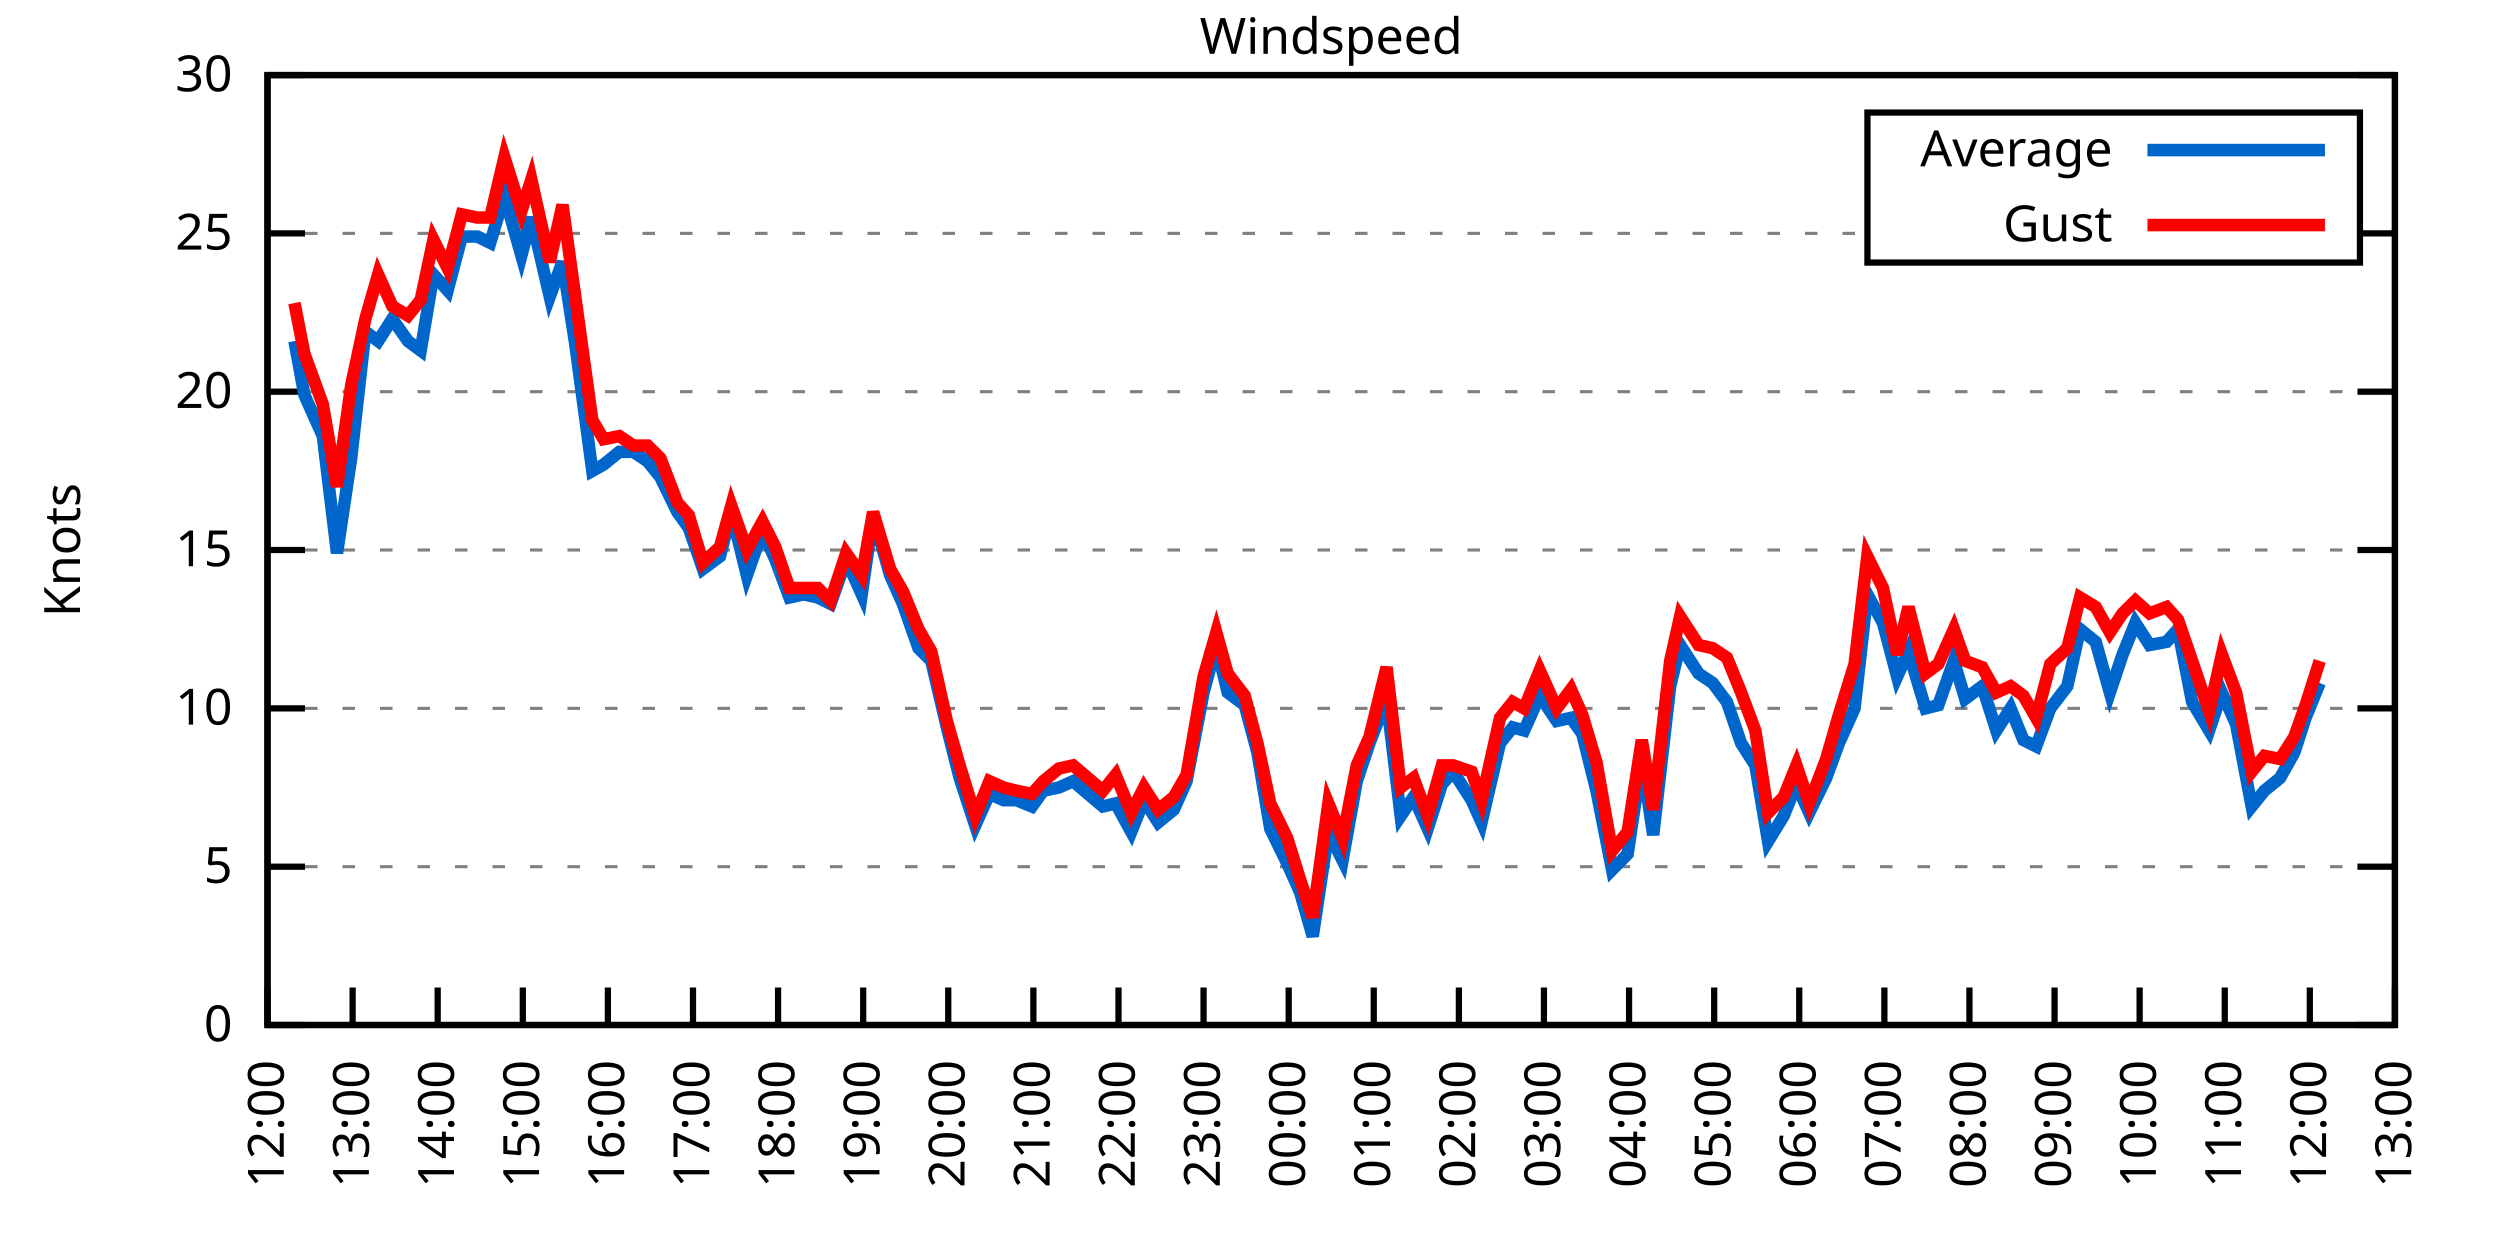
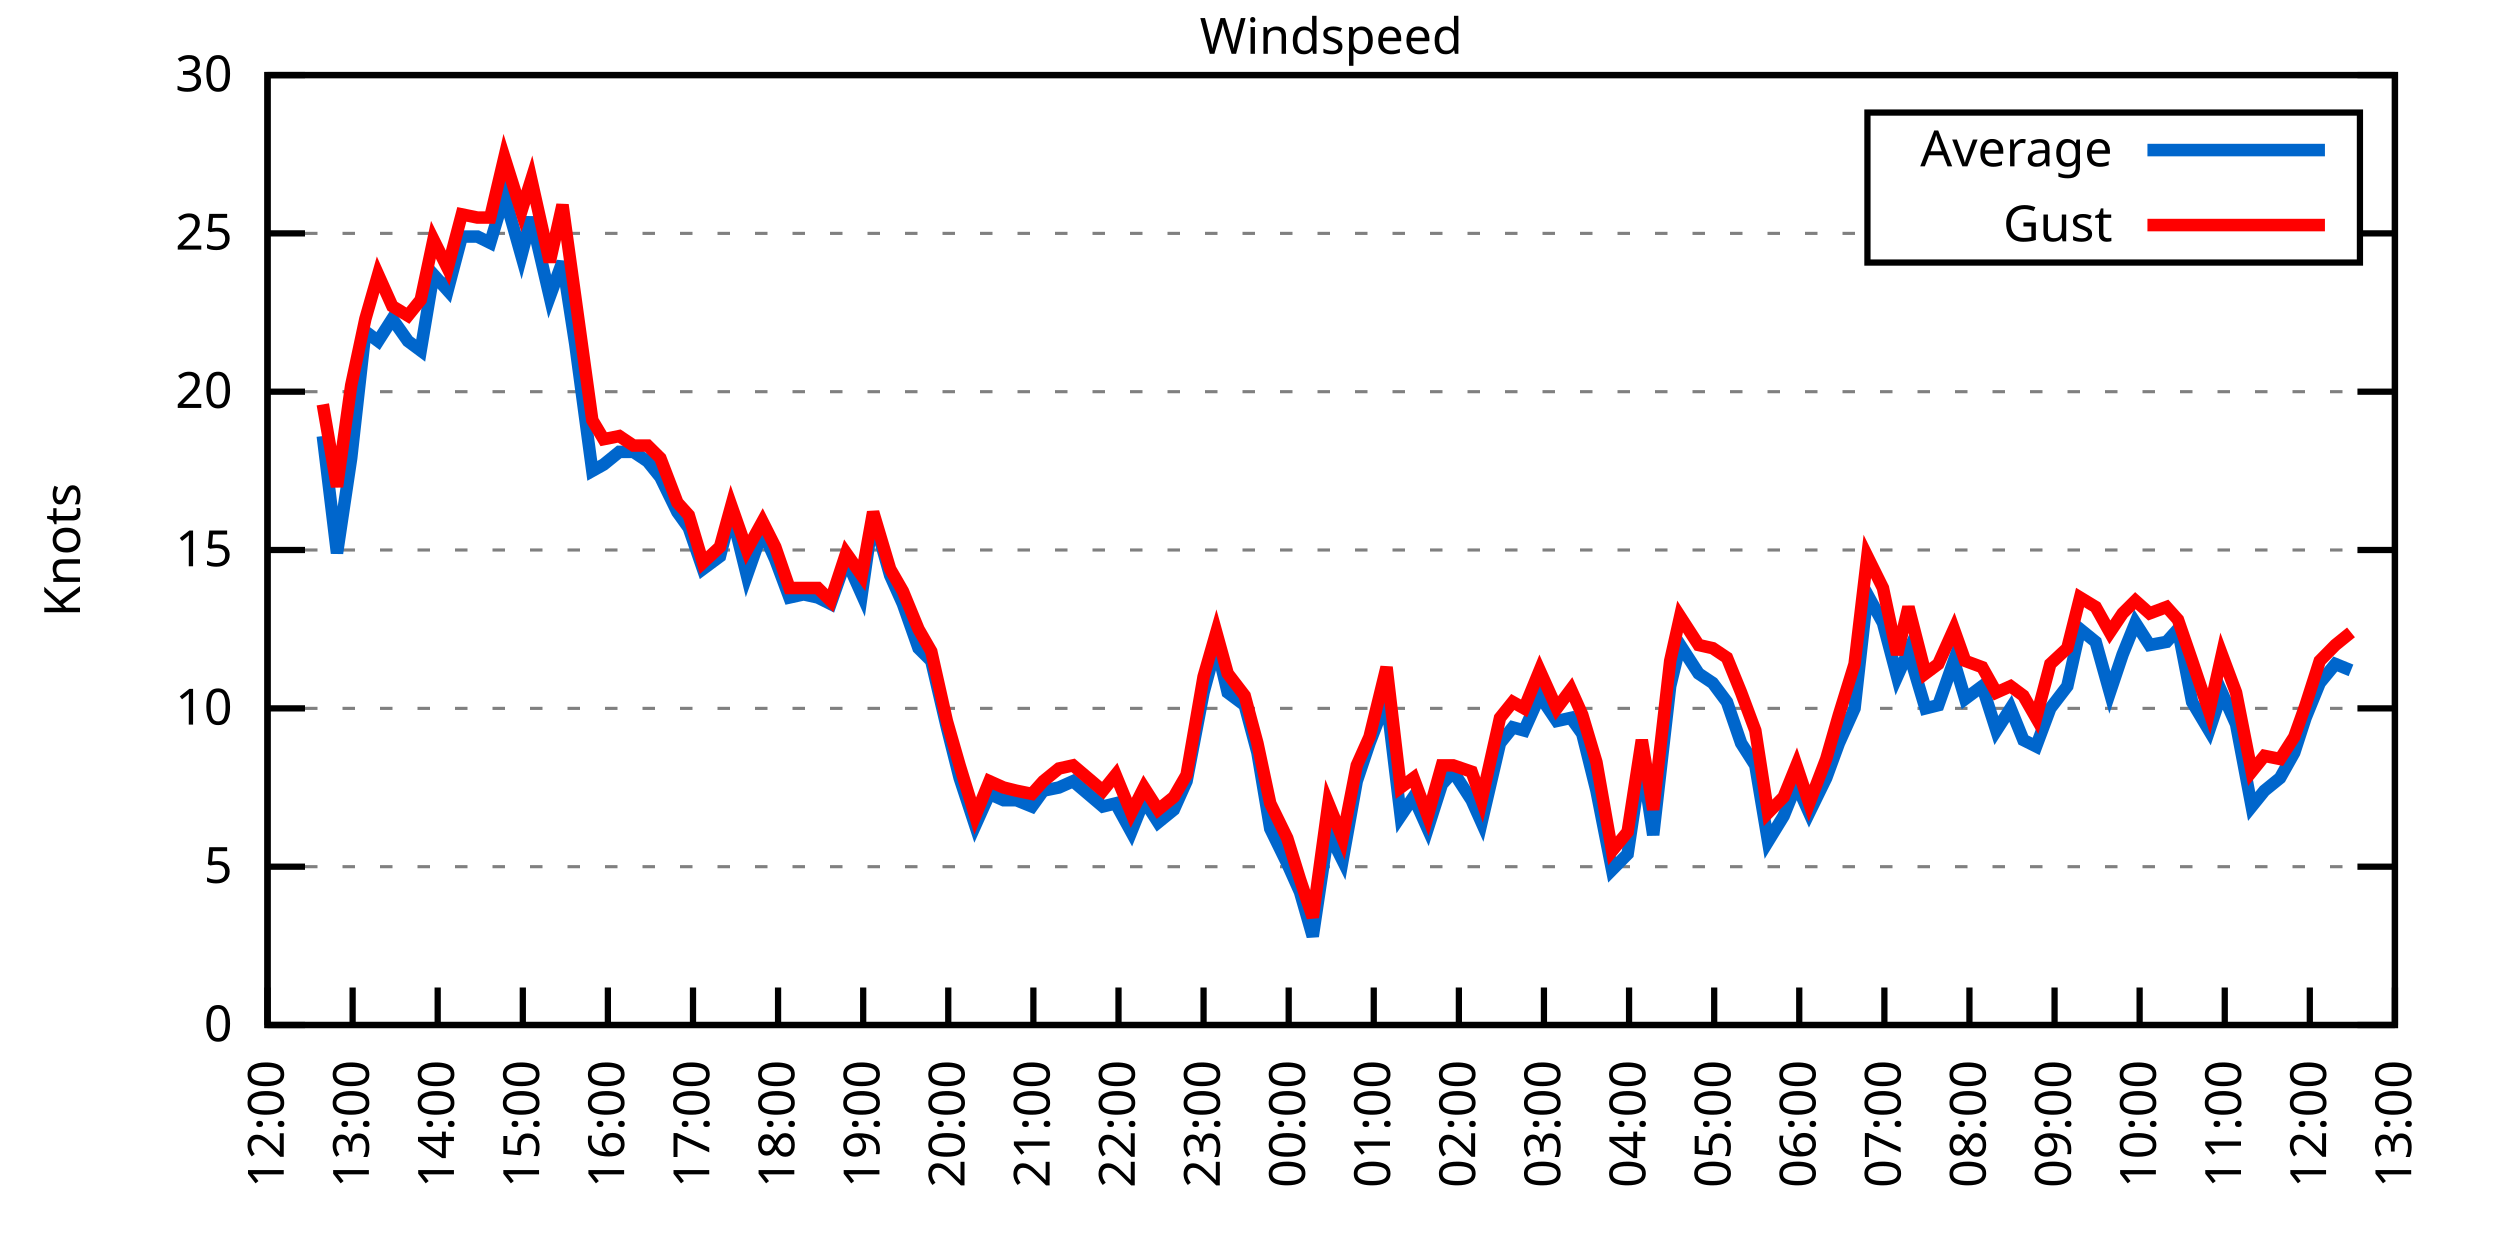
<svg xmlns="http://www.w3.org/2000/svg" xmlns:xlink="http://www.w3.org/1999/xlink" width="400" height="200" viewBox="0 0 400 200">
  <g id="gnuplot_canvas">
    <rect x="0" y="0" width="400" height="200" fill="none" />
    <defs>
      <circle id="gpDot" r="0.5" stroke-width="0.5" stroke="currentColor" />
      <path id="gpPt0" stroke-width="0.333" stroke="currentColor" d="M-1,0 h2 M0,-1 v2" />
      <path id="gpPt1" stroke-width="0.333" stroke="currentColor" d="M-1,-1 L1,1 M1,-1 L-1,1" />
      <path id="gpPt2" stroke-width="0.333" stroke="currentColor" d="M-1,0 L1,0 M0,-1 L0,1 M-1,-1 L1,1 M-1,1 L1,-1" />
      <rect id="gpPt3" stroke-width="0.333" stroke="currentColor" x="-1" y="-1" width="2" height="2" />
      <rect id="gpPt4" stroke-width="0.333" stroke="currentColor" fill="currentColor" x="-1" y="-1" width="2" height="2" />
      <circle id="gpPt5" stroke-width="0.333" stroke="currentColor" cx="0" cy="0" r="1" />
      <use xlink:href="#gpPt5" id="gpPt6" fill="currentColor" stroke="none" />
      <path id="gpPt7" stroke-width="0.333" stroke="currentColor" d="M0,-1.33 L-1.33,0.67 L1.33,0.67 z" />
      <use xlink:href="#gpPt7" id="gpPt8" fill="currentColor" stroke="none" />
      <use xlink:href="#gpPt7" id="gpPt9" stroke="currentColor" transform="rotate(180)" />
      <use xlink:href="#gpPt9" id="gpPt10" fill="currentColor" stroke="none" />
      <use xlink:href="#gpPt3" id="gpPt11" stroke="currentColor" transform="rotate(45)" />
      <use xlink:href="#gpPt11" id="gpPt12" fill="currentColor" stroke="none" />
      <path id="gpPt13" stroke-width="0.333" stroke="currentColor" d="M0,1.330 L1.265,0.411 L0.782,-1.067 L-0.782,-1.076 L-1.265,0.411 z" />
      <use xlink:href="#gpPt13" id="gpPt14" fill="currentColor" stroke="none" />
      <filter id="textbox" filterUnits="objectBoundingBox" x="0" y="0" height="1" width="1">
        <feFlood flood-color="white" flood-opacity="1" result="bgnd" />
        <feComposite in="SourceGraphic" in2="bgnd" operator="atop" />
      </filter>
      <filter id="greybox" filterUnits="objectBoundingBox" x="0" y="0" height="1" width="1">
        <feFlood flood-color="lightgrey" flood-opacity="1" result="grey" />
        <feComposite in="SourceGraphic" in2="grey" operator="atop" />
      </filter>
    </defs>
    <g fill="none" color="white" stroke="currentColor" stroke-width="1.00" stroke-linecap="butt" stroke-linejoin="miter">
</g>
    <g fill="none" color="black" stroke="currentColor" stroke-width="1.00" stroke-linecap="butt" stroke-linejoin="miter">
      <g stroke="none" shape-rendering="crispEdges">
        <polygon fill="rgb(255, 255, 255)" points="42.80,164.00 383.18,164.00 383.18,12.02 42.80,12.02 " />
      </g>
    </g>
    <g fill="none" color="black" stroke="currentColor" stroke-width="1.00" stroke-linecap="butt" stroke-linejoin="miter">
</g>
    <g fill="none" color="black" stroke="black" stroke-width="0.50" stroke-linecap="butt" stroke-linejoin="miter">
</g>
    <g fill="none" color="gray" stroke="currentColor" stroke-width="0.50" stroke-linecap="butt" stroke-linejoin="miter">
      <path stroke="gray" stroke-dasharray="2,4" class="gridline" d="M42.80,164.00 L383.19,164.00  " />
    </g>
    <g fill="none" color="gray" stroke="gray" stroke-width="1.00" stroke-linecap="butt" stroke-linejoin="miter">
</g>
    <g fill="none" color="black" stroke="currentColor" stroke-width="1.00" stroke-linecap="butt" stroke-linejoin="miter">
      <path stroke="black" d="M42.80,164.00 L48.80,164.00 M383.19,164.00 L377.19,164.00  " />
      <g transform="translate(37.20,166.60)" stroke="none" fill="black" font-family="Sans" font-size="8.00" text-anchor="end">
        <text>
          <tspan font-family="Sans"> 0</tspan>
        </text>
      </g>
    </g>
    <g fill="none" color="black" stroke="currentColor" stroke-width="1.00" stroke-linecap="butt" stroke-linejoin="miter">
</g>
    <g fill="none" color="black" stroke="black" stroke-width="0.50" stroke-linecap="butt" stroke-linejoin="miter">
</g>
    <g fill="none" color="gray" stroke="currentColor" stroke-width="0.50" stroke-linecap="butt" stroke-linejoin="miter">
      <path stroke="gray" stroke-dasharray="2,4" class="gridline" d="M42.80,138.67 L383.19,138.67  " />
    </g>
    <g fill="none" color="gray" stroke="gray" stroke-width="1.00" stroke-linecap="butt" stroke-linejoin="miter">
</g>
    <g fill="none" color="black" stroke="currentColor" stroke-width="1.00" stroke-linecap="butt" stroke-linejoin="miter">
      <path stroke="black" d="M42.80,138.67 L48.80,138.67 M383.19,138.67 L377.19,138.67  " />
      <g transform="translate(37.20,141.27)" stroke="none" fill="black" font-family="Sans" font-size="8.00" text-anchor="end">
        <text>
          <tspan font-family="Sans"> 5</tspan>
        </text>
      </g>
    </g>
    <g fill="none" color="black" stroke="currentColor" stroke-width="1.00" stroke-linecap="butt" stroke-linejoin="miter">
</g>
    <g fill="none" color="black" stroke="black" stroke-width="0.50" stroke-linecap="butt" stroke-linejoin="miter">
</g>
    <g fill="none" color="gray" stroke="currentColor" stroke-width="0.50" stroke-linecap="butt" stroke-linejoin="miter">
      <path stroke="gray" stroke-dasharray="2,4" class="gridline" d="M42.80,113.34 L383.19,113.34  " />
    </g>
    <g fill="none" color="gray" stroke="gray" stroke-width="1.00" stroke-linecap="butt" stroke-linejoin="miter">
</g>
    <g fill="none" color="black" stroke="currentColor" stroke-width="1.00" stroke-linecap="butt" stroke-linejoin="miter">
      <path stroke="black" d="M42.80,113.34 L48.80,113.34 M383.19,113.34 L377.19,113.34  " />
      <g transform="translate(37.20,115.94)" stroke="none" fill="black" font-family="Sans" font-size="8.00" text-anchor="end">
        <text>
          <tspan font-family="Sans"> 10</tspan>
        </text>
      </g>
    </g>
    <g fill="none" color="black" stroke="currentColor" stroke-width="1.00" stroke-linecap="butt" stroke-linejoin="miter">
</g>
    <g fill="none" color="black" stroke="black" stroke-width="0.50" stroke-linecap="butt" stroke-linejoin="miter">
</g>
    <g fill="none" color="gray" stroke="currentColor" stroke-width="0.50" stroke-linecap="butt" stroke-linejoin="miter">
      <path stroke="gray" stroke-dasharray="2,4" class="gridline" d="M42.80,88.00 L383.19,88.00  " />
    </g>
    <g fill="none" color="gray" stroke="gray" stroke-width="1.00" stroke-linecap="butt" stroke-linejoin="miter">
</g>
    <g fill="none" color="black" stroke="currentColor" stroke-width="1.00" stroke-linecap="butt" stroke-linejoin="miter">
      <path stroke="black" d="M42.80,88.00 L48.80,88.00 M383.19,88.00 L377.19,88.00  " />
      <g transform="translate(37.20,90.60)" stroke="none" fill="black" font-family="Sans" font-size="8.00" text-anchor="end">
        <text>
          <tspan font-family="Sans"> 15</tspan>
        </text>
      </g>
    </g>
    <g fill="none" color="black" stroke="currentColor" stroke-width="1.00" stroke-linecap="butt" stroke-linejoin="miter">
</g>
    <g fill="none" color="black" stroke="black" stroke-width="0.50" stroke-linecap="butt" stroke-linejoin="miter">
</g>
    <g fill="none" color="gray" stroke="currentColor" stroke-width="0.50" stroke-linecap="butt" stroke-linejoin="miter">
      <path stroke="gray" stroke-dasharray="2,4" class="gridline" d="M42.80,62.67 L383.19,62.67  " />
    </g>
    <g fill="none" color="gray" stroke="gray" stroke-width="1.00" stroke-linecap="butt" stroke-linejoin="miter">
</g>
    <g fill="none" color="black" stroke="currentColor" stroke-width="1.00" stroke-linecap="butt" stroke-linejoin="miter">
      <path stroke="black" d="M42.80,62.67 L48.80,62.67 M383.19,62.67 L377.19,62.67  " />
      <g transform="translate(37.20,65.27)" stroke="none" fill="black" font-family="Sans" font-size="8.00" text-anchor="end">
        <text>
          <tspan font-family="Sans"> 20</tspan>
        </text>
      </g>
    </g>
    <g fill="none" color="black" stroke="currentColor" stroke-width="1.00" stroke-linecap="butt" stroke-linejoin="miter">
</g>
    <g fill="none" color="black" stroke="black" stroke-width="0.50" stroke-linecap="butt" stroke-linejoin="miter">
</g>
    <g fill="none" color="gray" stroke="currentColor" stroke-width="0.50" stroke-linecap="butt" stroke-linejoin="miter">
      <path stroke="gray" stroke-dasharray="2,4" class="gridline" d="M42.80,37.34 L298.79,37.34 M377.59,37.34 L383.19,37.34  " />
    </g>
    <g fill="none" color="gray" stroke="gray" stroke-width="1.00" stroke-linecap="butt" stroke-linejoin="miter">
</g>
    <g fill="none" color="black" stroke="currentColor" stroke-width="1.00" stroke-linecap="butt" stroke-linejoin="miter">
      <path stroke="black" d="M42.80,37.34 L48.80,37.34 M383.19,37.34 L377.19,37.34  " />
      <g transform="translate(37.20,39.94)" stroke="none" fill="black" font-family="Sans" font-size="8.00" text-anchor="end">
        <text>
          <tspan font-family="Sans"> 25</tspan>
        </text>
      </g>
    </g>
    <g fill="none" color="black" stroke="currentColor" stroke-width="1.00" stroke-linecap="butt" stroke-linejoin="miter">
</g>
    <g fill="none" color="black" stroke="black" stroke-width="0.50" stroke-linecap="butt" stroke-linejoin="miter">
</g>
    <g fill="none" color="gray" stroke="currentColor" stroke-width="0.50" stroke-linecap="butt" stroke-linejoin="miter">
      <path stroke="gray" stroke-dasharray="2,4" class="gridline" d="M42.80,12.01 L383.19,12.01  " />
    </g>
    <g fill="none" color="gray" stroke="gray" stroke-width="1.00" stroke-linecap="butt" stroke-linejoin="miter">
</g>
    <g fill="none" color="black" stroke="currentColor" stroke-width="1.00" stroke-linecap="butt" stroke-linejoin="miter">
      <path stroke="black" d="M42.80,12.01 L48.80,12.01 M383.19,12.01 L377.19,12.01  " />
      <g transform="translate(37.20,14.61)" stroke="none" fill="black" font-family="Sans" font-size="8.00" text-anchor="end">
        <text>
          <tspan font-family="Sans"> 30</tspan>
        </text>
      </g>
    </g>
    <g fill="none" color="black" stroke="currentColor" stroke-width="1.00" stroke-linecap="butt" stroke-linejoin="miter">
      <path stroke="black" d="M42.80,164.00 L42.80,158.00  " />
      <g transform="translate(45.40,169.60) rotate(270.00)" stroke="none" fill="black" font-family="Sans" font-size="8.00" text-anchor="end">
        <text>
          <tspan font-family="Sans">12:00</tspan>
        </text>
      </g>
    </g>
    <g fill="none" color="black" stroke="currentColor" stroke-width="1.00" stroke-linecap="butt" stroke-linejoin="miter">
      <path stroke="black" d="M56.42,164.00 L56.42,158.00  " />
      <g transform="translate(59.02,169.60) rotate(270.00)" stroke="none" fill="black" font-family="Sans" font-size="8.00" text-anchor="end">
        <text>
          <tspan font-family="Sans">13:00</tspan>
        </text>
      </g>
    </g>
    <g fill="none" color="black" stroke="currentColor" stroke-width="1.00" stroke-linecap="butt" stroke-linejoin="miter">
      <path stroke="black" d="M70.03,164.00 L70.03,158.00  " />
      <g transform="translate(72.63,169.60) rotate(270.00)" stroke="none" fill="black" font-family="Sans" font-size="8.00" text-anchor="end">
        <text>
          <tspan font-family="Sans">14:00</tspan>
        </text>
      </g>
    </g>
    <g fill="none" color="black" stroke="currentColor" stroke-width="1.00" stroke-linecap="butt" stroke-linejoin="miter">
      <path stroke="black" d="M83.65,164.00 L83.65,158.00  " />
      <g transform="translate(86.25,169.60) rotate(270.00)" stroke="none" fill="black" font-family="Sans" font-size="8.00" text-anchor="end">
        <text>
          <tspan font-family="Sans">15:00</tspan>
        </text>
      </g>
    </g>
    <g fill="none" color="black" stroke="currentColor" stroke-width="1.00" stroke-linecap="butt" stroke-linejoin="miter">
      <path stroke="black" d="M97.26,164.00 L97.26,158.00  " />
      <g transform="translate(99.86,169.60) rotate(270.00)" stroke="none" fill="black" font-family="Sans" font-size="8.00" text-anchor="end">
        <text>
          <tspan font-family="Sans">16:00</tspan>
        </text>
      </g>
    </g>
    <g fill="none" color="black" stroke="currentColor" stroke-width="1.00" stroke-linecap="butt" stroke-linejoin="miter">
      <path stroke="black" d="M110.88,164.00 L110.88,158.00  " />
      <g transform="translate(113.48,169.60) rotate(270.00)" stroke="none" fill="black" font-family="Sans" font-size="8.00" text-anchor="end">
        <text>
          <tspan font-family="Sans">17:00</tspan>
        </text>
      </g>
    </g>
    <g fill="none" color="black" stroke="currentColor" stroke-width="1.00" stroke-linecap="butt" stroke-linejoin="miter">
      <path stroke="black" d="M124.49,164.00 L124.49,158.00  " />
      <g transform="translate(127.09,169.60) rotate(270.00)" stroke="none" fill="black" font-family="Sans" font-size="8.00" text-anchor="end">
        <text>
          <tspan font-family="Sans">18:00</tspan>
        </text>
      </g>
    </g>
    <g fill="none" color="black" stroke="currentColor" stroke-width="1.00" stroke-linecap="butt" stroke-linejoin="miter">
      <path stroke="black" d="M138.11,164.00 L138.11,158.00  " />
      <g transform="translate(140.71,169.60) rotate(270.00)" stroke="none" fill="black" font-family="Sans" font-size="8.00" text-anchor="end">
        <text>
          <tspan font-family="Sans">19:00</tspan>
        </text>
      </g>
    </g>
    <g fill="none" color="black" stroke="currentColor" stroke-width="1.00" stroke-linecap="butt" stroke-linejoin="miter">
      <path stroke="black" d="M151.72,164.00 L151.72,158.00  " />
      <g transform="translate(154.32,169.60) rotate(270.00)" stroke="none" fill="black" font-family="Sans" font-size="8.00" text-anchor="end">
        <text>
          <tspan font-family="Sans">20:00</tspan>
        </text>
      </g>
    </g>
    <g fill="none" color="black" stroke="currentColor" stroke-width="1.00" stroke-linecap="butt" stroke-linejoin="miter">
      <path stroke="black" d="M165.34,164.00 L165.34,158.00  " />
      <g transform="translate(167.94,169.60) rotate(270.00)" stroke="none" fill="black" font-family="Sans" font-size="8.00" text-anchor="end">
        <text>
          <tspan font-family="Sans">21:00</tspan>
        </text>
      </g>
    </g>
    <g fill="none" color="black" stroke="currentColor" stroke-width="1.00" stroke-linecap="butt" stroke-linejoin="miter">
      <path stroke="black" d="M178.96,164.00 L178.96,158.00  " />
      <g transform="translate(181.56,169.60) rotate(270.00)" stroke="none" fill="black" font-family="Sans" font-size="8.00" text-anchor="end">
        <text>
          <tspan font-family="Sans">22:00</tspan>
        </text>
      </g>
    </g>
    <g fill="none" color="black" stroke="currentColor" stroke-width="1.00" stroke-linecap="butt" stroke-linejoin="miter">
      <path stroke="black" d="M192.57,164.00 L192.57,158.00  " />
      <g transform="translate(195.17,169.60) rotate(270.00)" stroke="none" fill="black" font-family="Sans" font-size="8.00" text-anchor="end">
        <text>
          <tspan font-family="Sans">23:00</tspan>
        </text>
      </g>
    </g>
    <g fill="none" color="black" stroke="currentColor" stroke-width="1.00" stroke-linecap="butt" stroke-linejoin="miter">
      <path stroke="black" d="M206.19,164.00 L206.19,158.00  " />
      <g transform="translate(208.79,169.60) rotate(270.00)" stroke="none" fill="black" font-family="Sans" font-size="8.00" text-anchor="end">
        <text>
          <tspan font-family="Sans">00:00</tspan>
        </text>
      </g>
    </g>
    <g fill="none" color="black" stroke="currentColor" stroke-width="1.00" stroke-linecap="butt" stroke-linejoin="miter">
      <path stroke="black" d="M219.80,164.00 L219.80,158.00  " />
      <g transform="translate(222.40,169.60) rotate(270.00)" stroke="none" fill="black" font-family="Sans" font-size="8.00" text-anchor="end">
        <text>
          <tspan font-family="Sans">01:00</tspan>
        </text>
      </g>
    </g>
    <g fill="none" color="black" stroke="currentColor" stroke-width="1.00" stroke-linecap="butt" stroke-linejoin="miter">
      <path stroke="black" d="M233.42,164.00 L233.42,158.00  " />
      <g transform="translate(236.02,169.60) rotate(270.00)" stroke="none" fill="black" font-family="Sans" font-size="8.00" text-anchor="end">
        <text>
          <tspan font-family="Sans">02:00</tspan>
        </text>
      </g>
    </g>
    <g fill="none" color="black" stroke="currentColor" stroke-width="1.00" stroke-linecap="butt" stroke-linejoin="miter">
      <path stroke="black" d="M247.03,164.00 L247.03,158.00  " />
      <g transform="translate(249.63,169.60) rotate(270.00)" stroke="none" fill="black" font-family="Sans" font-size="8.00" text-anchor="end">
        <text>
          <tspan font-family="Sans">03:00</tspan>
        </text>
      </g>
    </g>
    <g fill="none" color="black" stroke="currentColor" stroke-width="1.00" stroke-linecap="butt" stroke-linejoin="miter">
      <path stroke="black" d="M260.65,164.00 L260.65,158.00  " />
      <g transform="translate(263.25,169.60) rotate(270.00)" stroke="none" fill="black" font-family="Sans" font-size="8.00" text-anchor="end">
        <text>
          <tspan font-family="Sans">04:00</tspan>
        </text>
      </g>
    </g>
    <g fill="none" color="black" stroke="currentColor" stroke-width="1.00" stroke-linecap="butt" stroke-linejoin="miter">
      <path stroke="black" d="M274.27,164.00 L274.27,158.00  " />
      <g transform="translate(276.87,169.60) rotate(270.00)" stroke="none" fill="black" font-family="Sans" font-size="8.00" text-anchor="end">
        <text>
          <tspan font-family="Sans">05:00</tspan>
        </text>
      </g>
    </g>
    <g fill="none" color="black" stroke="currentColor" stroke-width="1.00" stroke-linecap="butt" stroke-linejoin="miter">
      <path stroke="black" d="M287.88,164.00 L287.88,158.00  " />
      <g transform="translate(290.48,169.60) rotate(270.00)" stroke="none" fill="black" font-family="Sans" font-size="8.00" text-anchor="end">
        <text>
          <tspan font-family="Sans">06:00</tspan>
        </text>
      </g>
    </g>
    <g fill="none" color="black" stroke="currentColor" stroke-width="1.00" stroke-linecap="butt" stroke-linejoin="miter">
      <path stroke="black" d="M301.50,164.00 L301.50,158.00  " />
      <g transform="translate(304.10,169.60) rotate(270.00)" stroke="none" fill="black" font-family="Sans" font-size="8.00" text-anchor="end">
        <text>
          <tspan font-family="Sans">07:00</tspan>
        </text>
      </g>
    </g>
    <g fill="none" color="black" stroke="currentColor" stroke-width="1.00" stroke-linecap="butt" stroke-linejoin="miter">
      <path stroke="black" d="M315.11,164.00 L315.11,158.00  " />
      <g transform="translate(317.71,169.60) rotate(270.00)" stroke="none" fill="black" font-family="Sans" font-size="8.00" text-anchor="end">
        <text>
          <tspan font-family="Sans">08:00</tspan>
        </text>
      </g>
    </g>
    <g fill="none" color="black" stroke="currentColor" stroke-width="1.00" stroke-linecap="butt" stroke-linejoin="miter">
      <path stroke="black" d="M328.73,164.00 L328.73,158.00  " />
      <g transform="translate(331.33,169.60) rotate(270.00)" stroke="none" fill="black" font-family="Sans" font-size="8.00" text-anchor="end">
        <text>
          <tspan font-family="Sans">09:00</tspan>
        </text>
      </g>
    </g>
    <g fill="none" color="black" stroke="currentColor" stroke-width="1.00" stroke-linecap="butt" stroke-linejoin="miter">
      <path stroke="black" d="M342.34,164.00 L342.34,158.00  " />
      <g transform="translate(344.94,169.60) rotate(270.00)" stroke="none" fill="black" font-family="Sans" font-size="8.00" text-anchor="end">
        <text>
          <tspan font-family="Sans">10:00</tspan>
        </text>
      </g>
    </g>
    <g fill="none" color="black" stroke="currentColor" stroke-width="1.00" stroke-linecap="butt" stroke-linejoin="miter">
      <path stroke="black" d="M355.96,164.00 L355.96,158.00  " />
      <g transform="translate(358.56,169.60) rotate(270.00)" stroke="none" fill="black" font-family="Sans" font-size="8.00" text-anchor="end">
        <text>
          <tspan font-family="Sans">11:00</tspan>
        </text>
      </g>
    </g>
    <g fill="none" color="black" stroke="currentColor" stroke-width="1.00" stroke-linecap="butt" stroke-linejoin="miter">
      <path stroke="black" d="M369.57,164.00 L369.57,158.00  " />
      <g transform="translate(372.17,169.60) rotate(270.00)" stroke="none" fill="black" font-family="Sans" font-size="8.00" text-anchor="end">
        <text>
          <tspan font-family="Sans">12:00</tspan>
        </text>
      </g>
    </g>
    <g fill="none" color="black" stroke="currentColor" stroke-width="1.00" stroke-linecap="butt" stroke-linejoin="miter">
      <path stroke="black" d="M383.19,164.00 L383.19,158.00  " />
      <g transform="translate(385.79,169.60) rotate(270.00)" stroke="none" fill="black" font-family="Sans" font-size="8.00" text-anchor="end">
        <text>
          <tspan font-family="Sans">13:00</tspan>
        </text>
      </g>
    </g>
    <g fill="none" color="black" stroke="currentColor" stroke-width="1.00" stroke-linecap="butt" stroke-linejoin="miter">
</g>
    <g fill="none" color="black" stroke="currentColor" stroke-width="1.00" stroke-linecap="butt" stroke-linejoin="miter">
      <path stroke="black" d="M42.80,12.01 L42.80,164.00 L383.19,164.00 L383.19,12.01 L42.80,12.01 Z  " />
    </g>
    <g fill="none" color="black" stroke="currentColor" stroke-width="1.00" stroke-linecap="butt" stroke-linejoin="miter">
</g>
    <g fill="none" color="black" stroke="currentColor" stroke-width="1.00" stroke-linecap="butt" stroke-linejoin="miter">
      <path stroke="black" d="M298.79,42.01 L298.79,18.01 L377.59,18.01 L377.59,42.01 L298.79,42.01 Z  " />
    </g>
    <g id="Windspeed_plot_1">
      <g fill="none" color="white" stroke="black" stroke-width="2.00" stroke-linecap="butt" stroke-linejoin="miter">
</g>
      <g fill="none" color="black" stroke="currentColor" stroke-width="2.00" stroke-linecap="butt" stroke-linejoin="miter">
        <g transform="translate(337.99,26.61)" stroke="none" fill="black" font-family="Sans" font-size="8.00" text-anchor="end">
          <text>
            <tspan font-family="Sans">Average</tspan>
          </text>
        </g>
      </g>
      <g fill="none" color="black" stroke="currentColor" stroke-width="2.00" stroke-linecap="butt" stroke-linejoin="miter">
-         <path stroke="rgb(  0, 102, 204)" d="M343.59,24.01 L371.99,24.01 M47.11,54.57 L48.70,63.18 L51.65,69.77 L53.92,88.51 L56.19,73.31 L58.46,53.05   L60.50,54.57 L62.77,51.02 L65.27,54.57 L67.31,56.09 L69.35,43.93 L71.62,46.46 L73.89,37.85 L76.39,37.85   L78.43,38.86 L80.70,31.26 L83.42,40.89 L85.01,34.81 L87.96,47.47 L90.00,41.90 L92.04,55.07 L94.77,75.34   L96.58,74.33 L99.08,72.30 L101.35,72.30 L103.62,73.82 L105.66,76.35 L108.38,81.93 L110.20,84.46 L112.47,91.04   L115.19,89.02 L117.01,81.93 L119.50,92.06 L122.00,84.97 L124.04,89.52 L126.31,95.60 L128.58,95.10 L130.85,95.60   L132.89,96.62 L135.39,89.52 L137.88,95.10 L139.70,82.43 L142.42,92.06 L144.46,96.62 L146.96,103.71 L149.00,105.74   L151.50,116.38 L153.54,124.48 L156.04,132.08 L158.31,127.02 L160.57,128.03 L162.62,128.03 L165.11,129.04 L166.93,126.51   L169.43,126.00 L171.69,124.99 L176.46,129.04 L178.50,128.54 L181.00,133.10 L183.04,128.03 L185.31,131.58 L187.81,129.55   L189.85,124.99 L192.57,110.80 L194.61,103.20 L196.43,110.80 L199.15,112.83 L201.19,120.43 L203.24,132.59 L205.96,138.16   L208.00,142.72 L210.04,149.81 L212.54,133.10 L214.81,137.66 L217.08,124.99 L219.12,118.91 L221.85,111.82 L224.11,130.56   L226.16,127.52 L228.43,132.59 L230.70,125.50 L232.51,123.47 L235.46,128.03 L237.05,131.58 L240.00,118.91 L242.04,116.38   L243.86,116.88 L246.35,111.31 L249.08,115.36 L251.35,114.86 L253.16,117.39 L255.43,126.51 L257.93,139.17 L260.42,136.64   L262.69,121.44 L264.51,133.60 L267.23,109.79 L268.82,103.20 L271.77,107.76 L274.04,109.28 L276.31,112.32 L278.58,118.91   L280.85,122.46 L282.89,134.62 L285.38,130.56 L287.43,125.50 L289.47,130.06 L292.19,124.48 L294.23,118.91 L296.73,113.34   L298.77,95.10 L301.27,99.66 L303.54,108.27 L305.35,104.22 L308.08,113.34 L310.12,112.83 L312.62,105.74 L314.43,111.82   L317.15,109.79 L319.42,116.88 L321.69,113.34 L323.74,118.40 L325.78,119.42 L328.05,113.34 L330.77,109.79 L332.81,100.67   L335.31,102.70 L337.58,110.80 L339.62,104.72 L341.66,99.66 L343.93,103.20 L346.65,102.70 L348.47,100.67 L350.74,112.32   L353.46,116.88 L355.50,110.80 L357.77,115.87 L360.27,129.04 L362.31,126.51 L364.81,124.48 L367.08,120.43 L368.89,114.86   L371.16,109.28  " />
+         <path stroke="rgb(  0, 102, 204)" d="M343.59,24.01 L371.99,24.01 M51.65,69.77 L53.92,88.51 L56.19,73.31 L58.46,53.05 L60.50,54.57 L62.77,51.02   L65.27,54.57 L67.31,56.09 L69.35,43.93 L71.62,46.46 L73.89,37.85 L76.39,37.85 L78.43,38.86 L80.70,31.26   L83.42,40.89 L85.01,34.81 L87.96,47.47 L90.00,41.90 L92.04,55.07 L94.77,75.34 L96.58,74.33 L99.08,72.30   L101.35,72.30 L103.62,73.82 L105.66,76.35 L108.38,81.93 L110.20,84.46 L112.47,91.04 L115.19,89.02 L117.01,81.93   L119.50,92.06 L122.00,84.97 L124.04,89.52 L126.31,95.60 L128.58,95.10 L130.85,95.60 L132.89,96.62 L135.39,89.52   L137.88,95.10 L139.70,82.43 L142.42,92.06 L144.46,96.62 L146.96,103.71 L149.00,105.74 L151.50,116.38 L153.54,124.48   L156.04,132.08 L158.31,127.02 L160.57,128.03 L162.62,128.03 L165.11,129.04 L166.93,126.51 L169.43,126.00 L171.69,124.99   L176.46,129.04 L178.50,128.54 L181.00,133.10 L183.04,128.03 L185.31,131.58 L187.81,129.55 L189.85,124.99 L192.57,110.80   L194.61,103.20 L196.43,110.80 L199.15,112.83 L201.19,120.43 L203.24,132.59 L205.96,138.16 L208.00,142.72 L210.04,149.81   L212.54,133.10 L214.81,137.66 L217.08,124.99 L219.12,118.91 L221.85,111.82 L224.11,130.56 L226.16,127.52 L228.43,132.59   L230.70,125.50 L232.51,123.47 L235.46,128.03 L237.05,131.58 L240.00,118.91 L242.04,116.38 L243.86,116.88 L246.35,111.31   L249.08,115.36 L251.35,114.86 L253.16,117.39 L255.43,126.51 L257.93,139.17 L260.42,136.64 L262.69,121.44 L264.51,133.60   L267.23,109.79 L268.82,103.20 L271.77,107.76 L274.04,109.28 L276.31,112.32 L278.58,118.91 L280.85,122.46 L282.89,134.62   L285.38,130.56 L287.43,125.50 L289.47,130.06 L292.19,124.48 L294.23,118.91 L296.73,113.34 L298.77,95.10 L301.27,99.66   L303.54,108.27 L305.35,104.22 L308.08,113.34 L310.12,112.83 L312.62,105.74 L314.43,111.82 L317.15,109.79 L319.42,116.88   L321.69,113.34 L323.74,118.40 L325.78,119.42 L328.05,113.34 L330.77,109.79 L332.81,100.67 L335.31,102.70 L337.58,110.80   L339.62,104.72 L341.66,99.66 L343.93,103.20 L346.65,102.70 L348.47,100.67 L350.74,112.32 L353.46,116.88 L355.50,110.80   L357.77,115.87 L360.27,129.04 L362.31,126.51 L364.81,124.48 L367.08,120.43 L368.89,114.86 L371.16,109.28 L373.66,106.24   L376.16,107.26  " />
      </g>
    </g>
    <g id="Windspeed_plot_2">
      <g fill="none" color="black" stroke="currentColor" stroke-width="2.00" stroke-linecap="butt" stroke-linejoin="miter">
        <g transform="translate(337.99,38.61)" stroke="none" fill="black" font-family="Sans" font-size="8.00" text-anchor="end">
          <text>
            <tspan font-family="Sans">Gust</tspan>
          </text>
        </g>
      </g>
      <g fill="none" color="black" stroke="currentColor" stroke-width="2.00" stroke-linecap="butt" stroke-linejoin="miter">
-         <path stroke="rgb(255,   0,   0)" d="M343.59,36.01 L371.99,36.01 M47.11,48.49 L48.70,56.59 L51.65,64.70 L53.92,77.87 L56.19,61.66 L58.46,51.02   L60.50,43.93 L62.77,48.99 L65.27,50.51 L67.31,47.98 L69.35,38.35 L71.62,42.91 L73.89,34.30 L76.39,34.81   L78.43,34.81 L80.70,25.18 L83.42,33.80 L85.01,28.73 L87.96,41.90 L90.00,32.78 L92.04,47.47 L94.77,67.23   L96.58,70.27 L99.08,69.77 L101.35,71.29 L103.62,71.29 L105.66,73.31 L108.38,80.41 L110.20,82.43 L112.47,90.03   L115.19,87.50 L117.01,80.91 L119.50,88.00 L122.00,83.45 L124.04,87.50 L126.31,94.08 L128.58,94.08 L130.85,94.08   L132.89,96.11 L135.39,88.51 L137.88,92.06 L139.70,81.93 L142.42,91.04 L144.46,94.59 L146.96,100.67 L149.00,104.22   L151.50,115.36 L153.54,122.46 L156.04,130.56 L158.31,124.99 L160.57,126.00 L162.62,126.51 L165.11,127.02 L166.93,124.99   L169.43,122.96 L171.69,122.46 L176.46,126.51 L178.50,123.98 L181.00,130.06 L183.04,126.00 L185.31,129.55 L187.81,127.52   L189.85,123.98 L192.57,108.27 L194.61,101.18 L196.43,107.76 L199.15,111.31 L201.19,118.91 L203.24,128.54 L205.96,134.11   L208.00,140.69 L210.04,146.77 L212.54,128.54 L214.81,134.11 L217.08,122.46 L219.12,117.90 L221.85,106.75 L224.11,126.00   L226.16,124.48 L228.43,130.56 L230.70,122.46 L232.51,122.46 L235.46,123.47 L237.05,128.03 L240.00,114.86 L242.04,112.32   L243.86,113.34 L246.35,107.26 L249.08,113.34 L251.35,110.30 L253.16,114.35 L255.43,121.95 L257.93,136.14 L260.42,133.10   L262.69,118.40 L264.51,129.55 L267.23,105.74 L268.82,98.64 L271.77,103.20 L274.04,103.71 L276.31,105.23 L278.58,110.80   L280.85,116.88 L282.89,130.06 L285.38,127.52 L287.43,122.46 L289.47,128.54 L292.19,121.44 L294.23,114.35 L296.73,106.24   L298.77,89.02 L301.27,94.08 L303.54,104.72 L305.35,97.12 L308.08,107.76 L310.12,106.24 L312.62,100.67 L314.43,105.74   L317.15,106.75 L319.42,110.80 L321.69,109.79 L323.74,111.31 L325.78,114.86 L328.05,106.24 L330.77,103.71 L332.81,95.60   L335.31,97.12 L337.58,101.18 L339.62,98.14 L341.66,96.11 L343.93,98.14 L346.65,97.12 L348.47,99.15 L350.74,105.74   L353.46,113.84 L355.50,104.72 L357.77,110.80 L360.27,123.47 L362.31,120.94 L364.81,121.44 L367.08,117.90 L368.89,112.83   L371.16,105.74  " />
+         <path stroke="rgb(255,   0,   0)" d="M343.59,36.01 L371.99,36.01 M51.65,64.70 L53.92,77.87 L56.19,61.66 L58.46,51.02 L60.50,43.93 L62.77,48.99   L65.27,50.51 L67.31,47.98 L69.35,38.35 L71.62,42.91 L73.89,34.30 L76.39,34.81 L78.43,34.81 L80.70,25.18   L83.42,33.80 L85.01,28.73 L87.96,41.90 L90.00,32.78 L92.04,47.47 L94.77,67.23 L96.58,70.27 L99.08,69.77   L101.35,71.29 L103.62,71.29 L105.66,73.31 L108.38,80.41 L110.20,82.43 L112.47,90.03 L115.19,87.50 L117.01,80.91   L119.50,88.00 L122.00,83.45 L124.04,87.50 L126.31,94.08 L128.58,94.08 L130.85,94.08 L132.89,96.11 L135.39,88.51   L137.88,92.06 L139.70,81.93 L142.42,91.04 L144.46,94.59 L146.96,100.67 L149.00,104.22 L151.50,115.36 L153.54,122.46   L156.04,130.56 L158.31,124.99 L160.57,126.00 L162.62,126.51 L165.11,127.02 L166.93,124.99 L169.43,122.96 L171.69,122.46   L176.46,126.51 L178.50,123.98 L181.00,130.06 L183.04,126.00 L185.31,129.55 L187.81,127.52 L189.85,123.98 L192.57,108.27   L194.61,101.18 L196.43,107.76 L199.15,111.31 L201.19,118.91 L203.24,128.54 L205.96,134.11 L208.00,140.69 L210.04,146.77   L212.54,128.54 L214.81,134.11 L217.08,122.46 L219.12,117.90 L221.85,106.75 L224.11,126.00 L226.16,124.48 L228.43,130.56   L230.70,122.46 L232.51,122.46 L235.46,123.47 L237.05,128.03 L240.00,114.86 L242.04,112.32 L243.86,113.34 L246.35,107.26   L249.08,113.34 L251.35,110.30 L253.16,114.35 L255.43,121.95 L257.93,136.14 L260.42,133.10 L262.69,118.40 L264.51,129.55   L267.23,105.74 L268.82,98.64 L271.77,103.20 L274.04,103.71 L276.31,105.23 L278.58,110.80 L280.85,116.88 L282.89,130.06   L285.38,127.52 L287.43,122.46 L289.47,128.54 L292.19,121.44 L294.23,114.35 L296.73,106.24 L298.77,89.02 L301.27,94.08   L303.54,104.72 L305.35,97.12 L308.08,107.76 L310.12,106.24 L312.62,100.67 L314.43,105.74 L317.15,106.75 L319.42,110.80   L321.69,109.79 L323.74,111.31 L325.78,114.86 L328.05,106.24 L330.77,103.71 L332.81,95.60 L335.31,97.12 L337.58,101.18   L339.62,98.14 L341.66,96.11 L343.93,98.14 L346.65,97.12 L348.47,99.15 L350.74,105.74 L353.46,113.84 L355.50,104.72   L357.77,110.80 L360.27,123.47 L362.31,120.94 L364.81,121.44 L367.08,117.90 L368.89,112.83 L371.16,105.74 L373.66,103.20   L376.16,101.18  " />
      </g>
    </g>
    <g fill="none" color="black" stroke="currentColor" stroke-width="2.00" stroke-linecap="butt" stroke-linejoin="miter">
</g>
    <g fill="none" color="black" stroke="black" stroke-width="1.00" stroke-linecap="butt" stroke-linejoin="miter">
</g>
    <g fill="none" color="black" stroke="currentColor" stroke-width="1.00" stroke-linecap="butt" stroke-linejoin="miter">
      <path stroke="black" d="M42.80,12.01 L42.80,164.00 L383.19,164.00 L383.19,12.01 L42.80,12.01 Z  " />
      <g transform="translate(12.80,88.01) rotate(270.00)" stroke="none" fill="black" font-family="Sans" font-size="8.00" text-anchor="middle">
        <text>
          <tspan font-family="Sans">Knots</tspan>
        </text>
      </g>
    </g>
    <g fill="none" color="black" stroke="currentColor" stroke-width="1.00" stroke-linecap="butt" stroke-linejoin="miter">
</g>
    <g fill="none" color="black" stroke="currentColor" stroke-width="1.00" stroke-linecap="butt" stroke-linejoin="miter">
      <g transform="translate(212.99,8.61)" stroke="none" fill="black" font-family="Sans" font-size="8.00" text-anchor="middle">
        <text>
          <tspan font-family="Sans">Windspeed</tspan>
        </text>
      </g>
    </g>
    <g fill="none" color="black" stroke="currentColor" stroke-width="1.00" stroke-linecap="butt" stroke-linejoin="miter">
</g>
  </g>
</svg>
